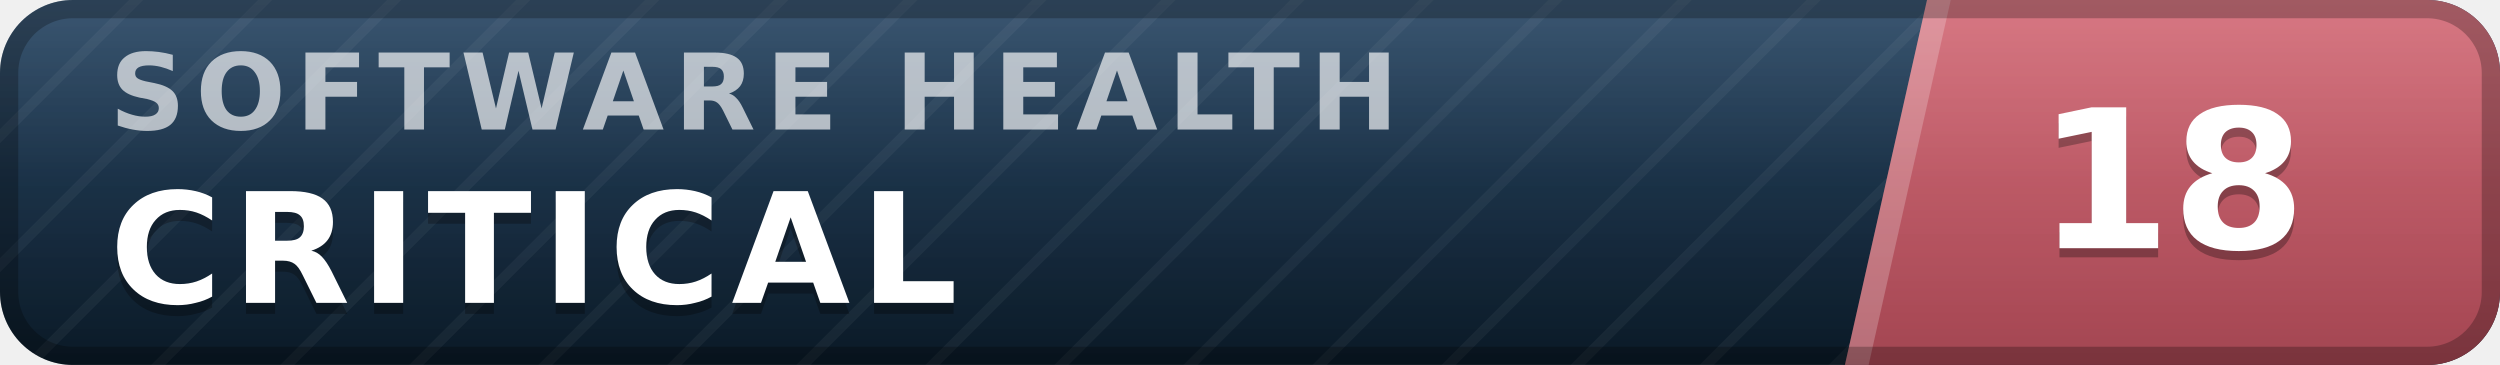
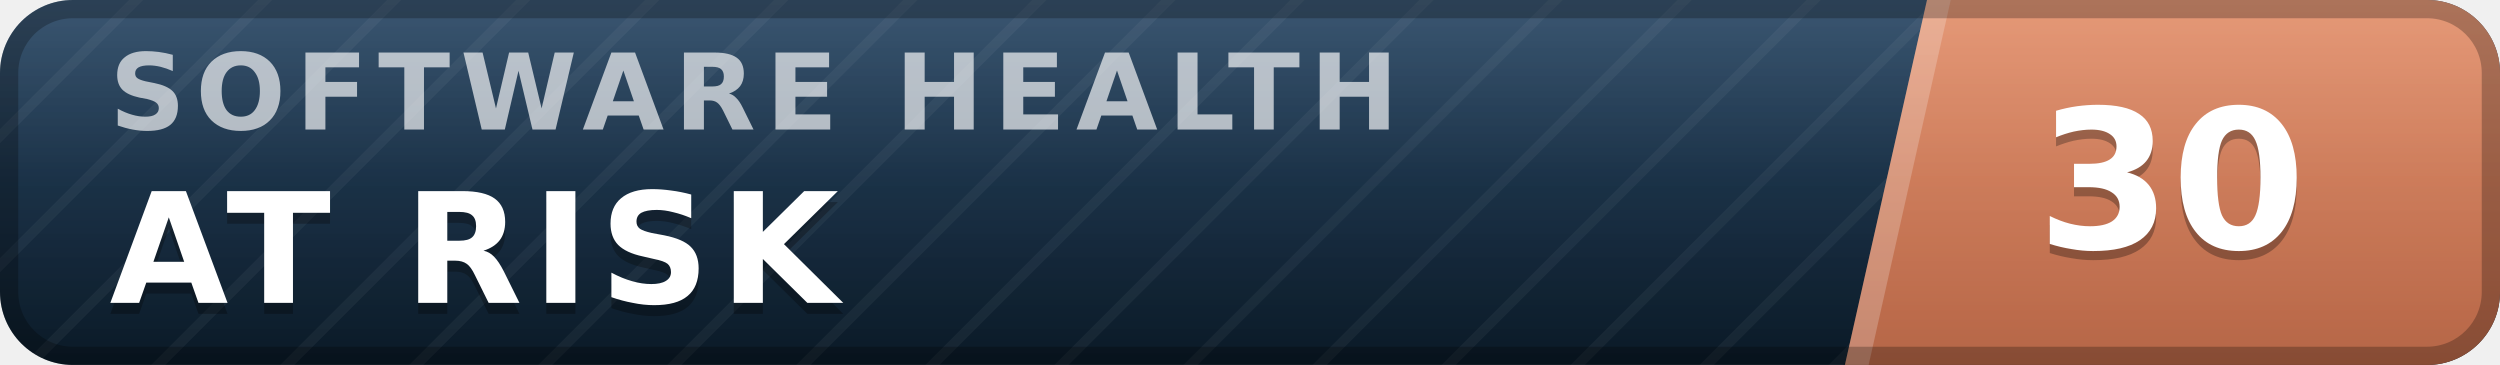
- <svg xmlns="http://www.w3.org/2000/svg" width="137" height="20" viewBox="0 0 137 20" role="img" aria-label="inspect.software software health index 18 of 100, critical" font-family="Verdana,DejaVu Sans,Geneva,sans-serif">
+ <svg xmlns="http://www.w3.org/2000/svg" width="137" height="20" viewBox="0 0 137 20" role="img" aria-label="inspect.software software health index 30 of 100, at risk" font-family="Verdana,DejaVu Sans,Geneva,sans-serif">
  <defs>
    <linearGradient id="plate" x1="0" y1="0" x2="0" y2="1">
      <stop offset="0" stop-color="#1d3d5c" />
      <stop offset="1" stop-color="#0a1926" />
    </linearGradient>
    <linearGradient id="endplate" x1="0" y1="0" x2="0" y2="1">
-       <stop offset="0" stop-color="#d16471" />
-       <stop offset="1" stop-color="#a34551" />
+       <stop offset="0" stop-color="#e18a64" />
+       <stop offset="1" stop-color="#b56546" />
    </linearGradient>
    <linearGradient id="gloss" x1="0" y1="0" x2="0" y2="1">
      <stop offset="0" stop-color="#fff" stop-opacity=".13" />
      <stop offset=".5" stop-color="#fff" stop-opacity=".03" />
      <stop offset="1" stop-color="#fff" stop-opacity="0" />
    </linearGradient>
    <pattern id="guilloche" width="5" height="5" patternUnits="userSpaceOnUse" patternTransform="rotate(45)">
      <line x1="0" y1="0" x2="0" y2="5" stroke="#fff" stroke-opacity=".045" stroke-width="1.1" />
    </pattern>
    <clipPath id="rounded">
      <rect width="137" height="20" rx="4" />
    </clipPath>
  </defs>
  <g clip-path="url(#rounded)">
    <rect width="137" height="20" fill="url(#plate)" />
    <rect width="137" height="20" fill="url(#guilloche)" />
    <polygon points="105.6,0 137,0 137,20 101.1,20" fill="url(#endplate)" />
    <polygon points="105.6,0 106.9,0 102.4,20 101.1,20" fill="#fff" fill-opacity=".22" />
    <text x="6.0" y="7.1" font-size="5.8" letter-spacing="0.55" fill="#fff" fill-opacity=".66" font-weight="bold" textLength="76.3" lengthAdjust="spacing">SOFTWARE HEALTH</text>
-     <text x="6.0" y="17.2" font-size="8.4" fill="#000" fill-opacity=".3" font-weight="bold" letter-spacing="0.55" textLength="50.4" lengthAdjust="spacing">CRITICAL</text>
-     <text x="6.0" y="16.6" font-size="8.4" fill="#fff" font-weight="bold" letter-spacing="0.55" textLength="50.4" lengthAdjust="spacing">CRITICAL</text>
-     <text x="119.0" y="14.1" font-size="10.6" fill="#000" fill-opacity=".3" font-weight="bold" text-anchor="middle">18</text>
-     <text x="119.0" y="13.6" font-size="10.6" fill="#fff" font-weight="bold" text-anchor="middle">18</text>
+     <text x="6.0" y="17.2" font-size="8.4" fill="#000" fill-opacity=".3" font-weight="bold" letter-spacing="0.55" textLength="43.3" lengthAdjust="spacing">AT RISK</text>
+     <text x="6.0" y="16.6" font-size="8.4" fill="#fff" font-weight="bold" letter-spacing="0.55" textLength="43.3" lengthAdjust="spacing">AT RISK</text>
+     <text x="119.0" y="14.1" font-size="10.6" fill="#000" fill-opacity=".3" font-weight="bold" text-anchor="middle">30</text>
+     <text x="119.0" y="13.6" font-size="10.6" fill="#fff" font-weight="bold" text-anchor="middle">30</text>
    <rect width="137" height="20" fill="url(#gloss)" />
  </g>
  <rect x=".5" y=".5" width="136" height="19" rx="3.5" fill="none" stroke="#000" stroke-opacity=".25" />
</svg>
